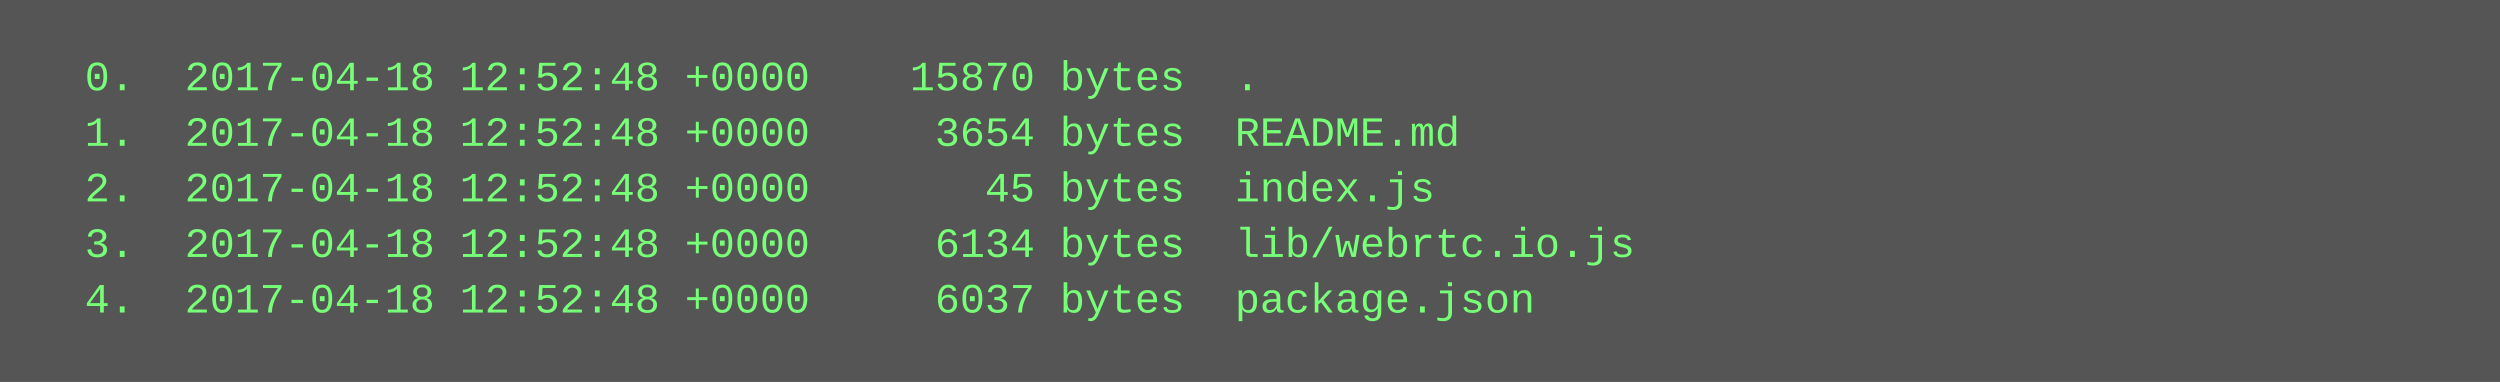
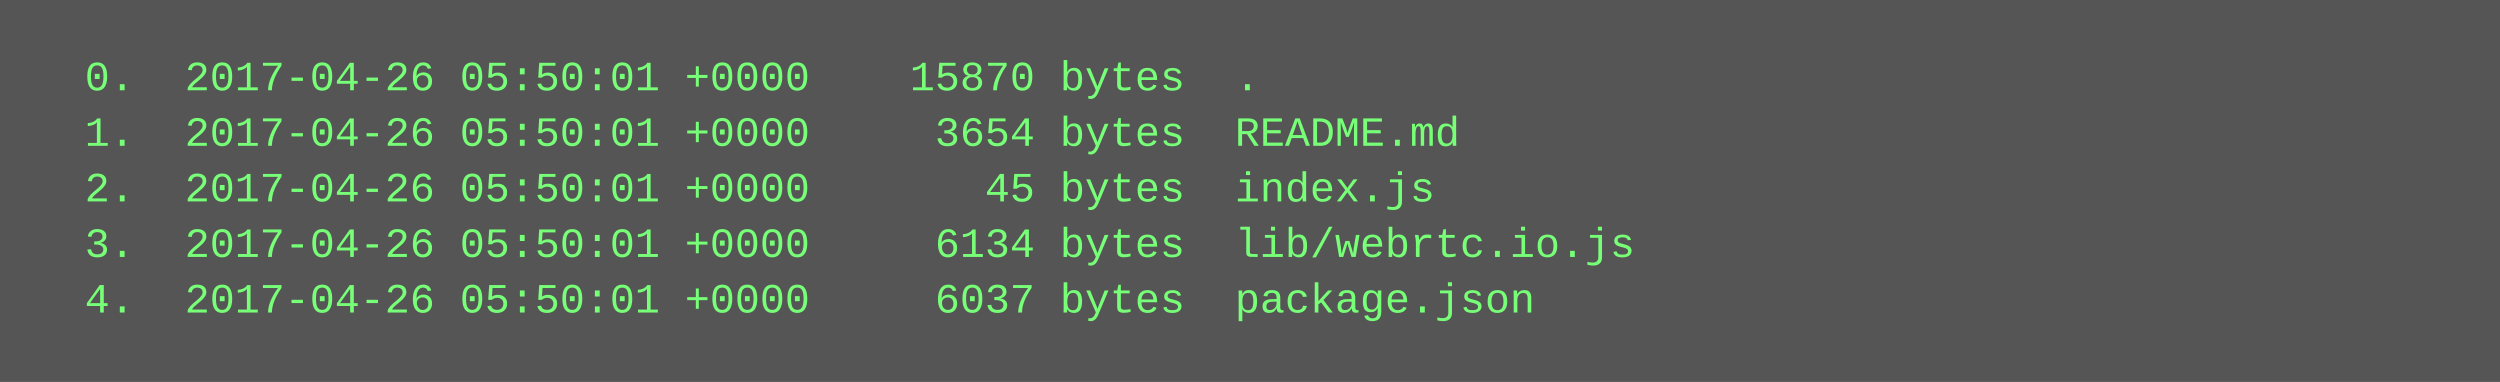
<svg xmlns="http://www.w3.org/2000/svg" height="110" width="720">
  <rect height="110" fill="#555" width="720" />
  <text fill="#7f7" font-family="Courier New" font-size="12" xml:space="preserve">
-     <tspan x="10" y="26">  0.  2017-04-18 12:52:48 +0000    15870 bytes  .</tspan>
-     <tspan x="10" y="42">  1.  2017-04-18 12:52:48 +0000     3654 bytes  README.md</tspan>
-     <tspan x="10" y="58">  2.  2017-04-18 12:52:48 +0000       45 bytes  index.js</tspan>
-     <tspan x="10" y="74">  3.  2017-04-18 12:52:48 +0000     6134 bytes  lib/webrtc.io.js</tspan>
-     <tspan x="10" y="90">  4.  2017-04-18 12:52:48 +0000     6037 bytes  package.json</tspan>
+     <tspan x="10" y="26">  0.  2017-04-26 05:50:01 +0000    15870 bytes  .</tspan>
+     <tspan x="10" y="42">  1.  2017-04-26 05:50:01 +0000     3654 bytes  README.md</tspan>
+     <tspan x="10" y="58">  2.  2017-04-26 05:50:01 +0000       45 bytes  index.js</tspan>
+     <tspan x="10" y="74">  3.  2017-04-26 05:50:01 +0000     6134 bytes  lib/webrtc.io.js</tspan>
+     <tspan x="10" y="90">  4.  2017-04-26 05:50:01 +0000     6037 bytes  package.json</tspan>
  </text>
</svg>
